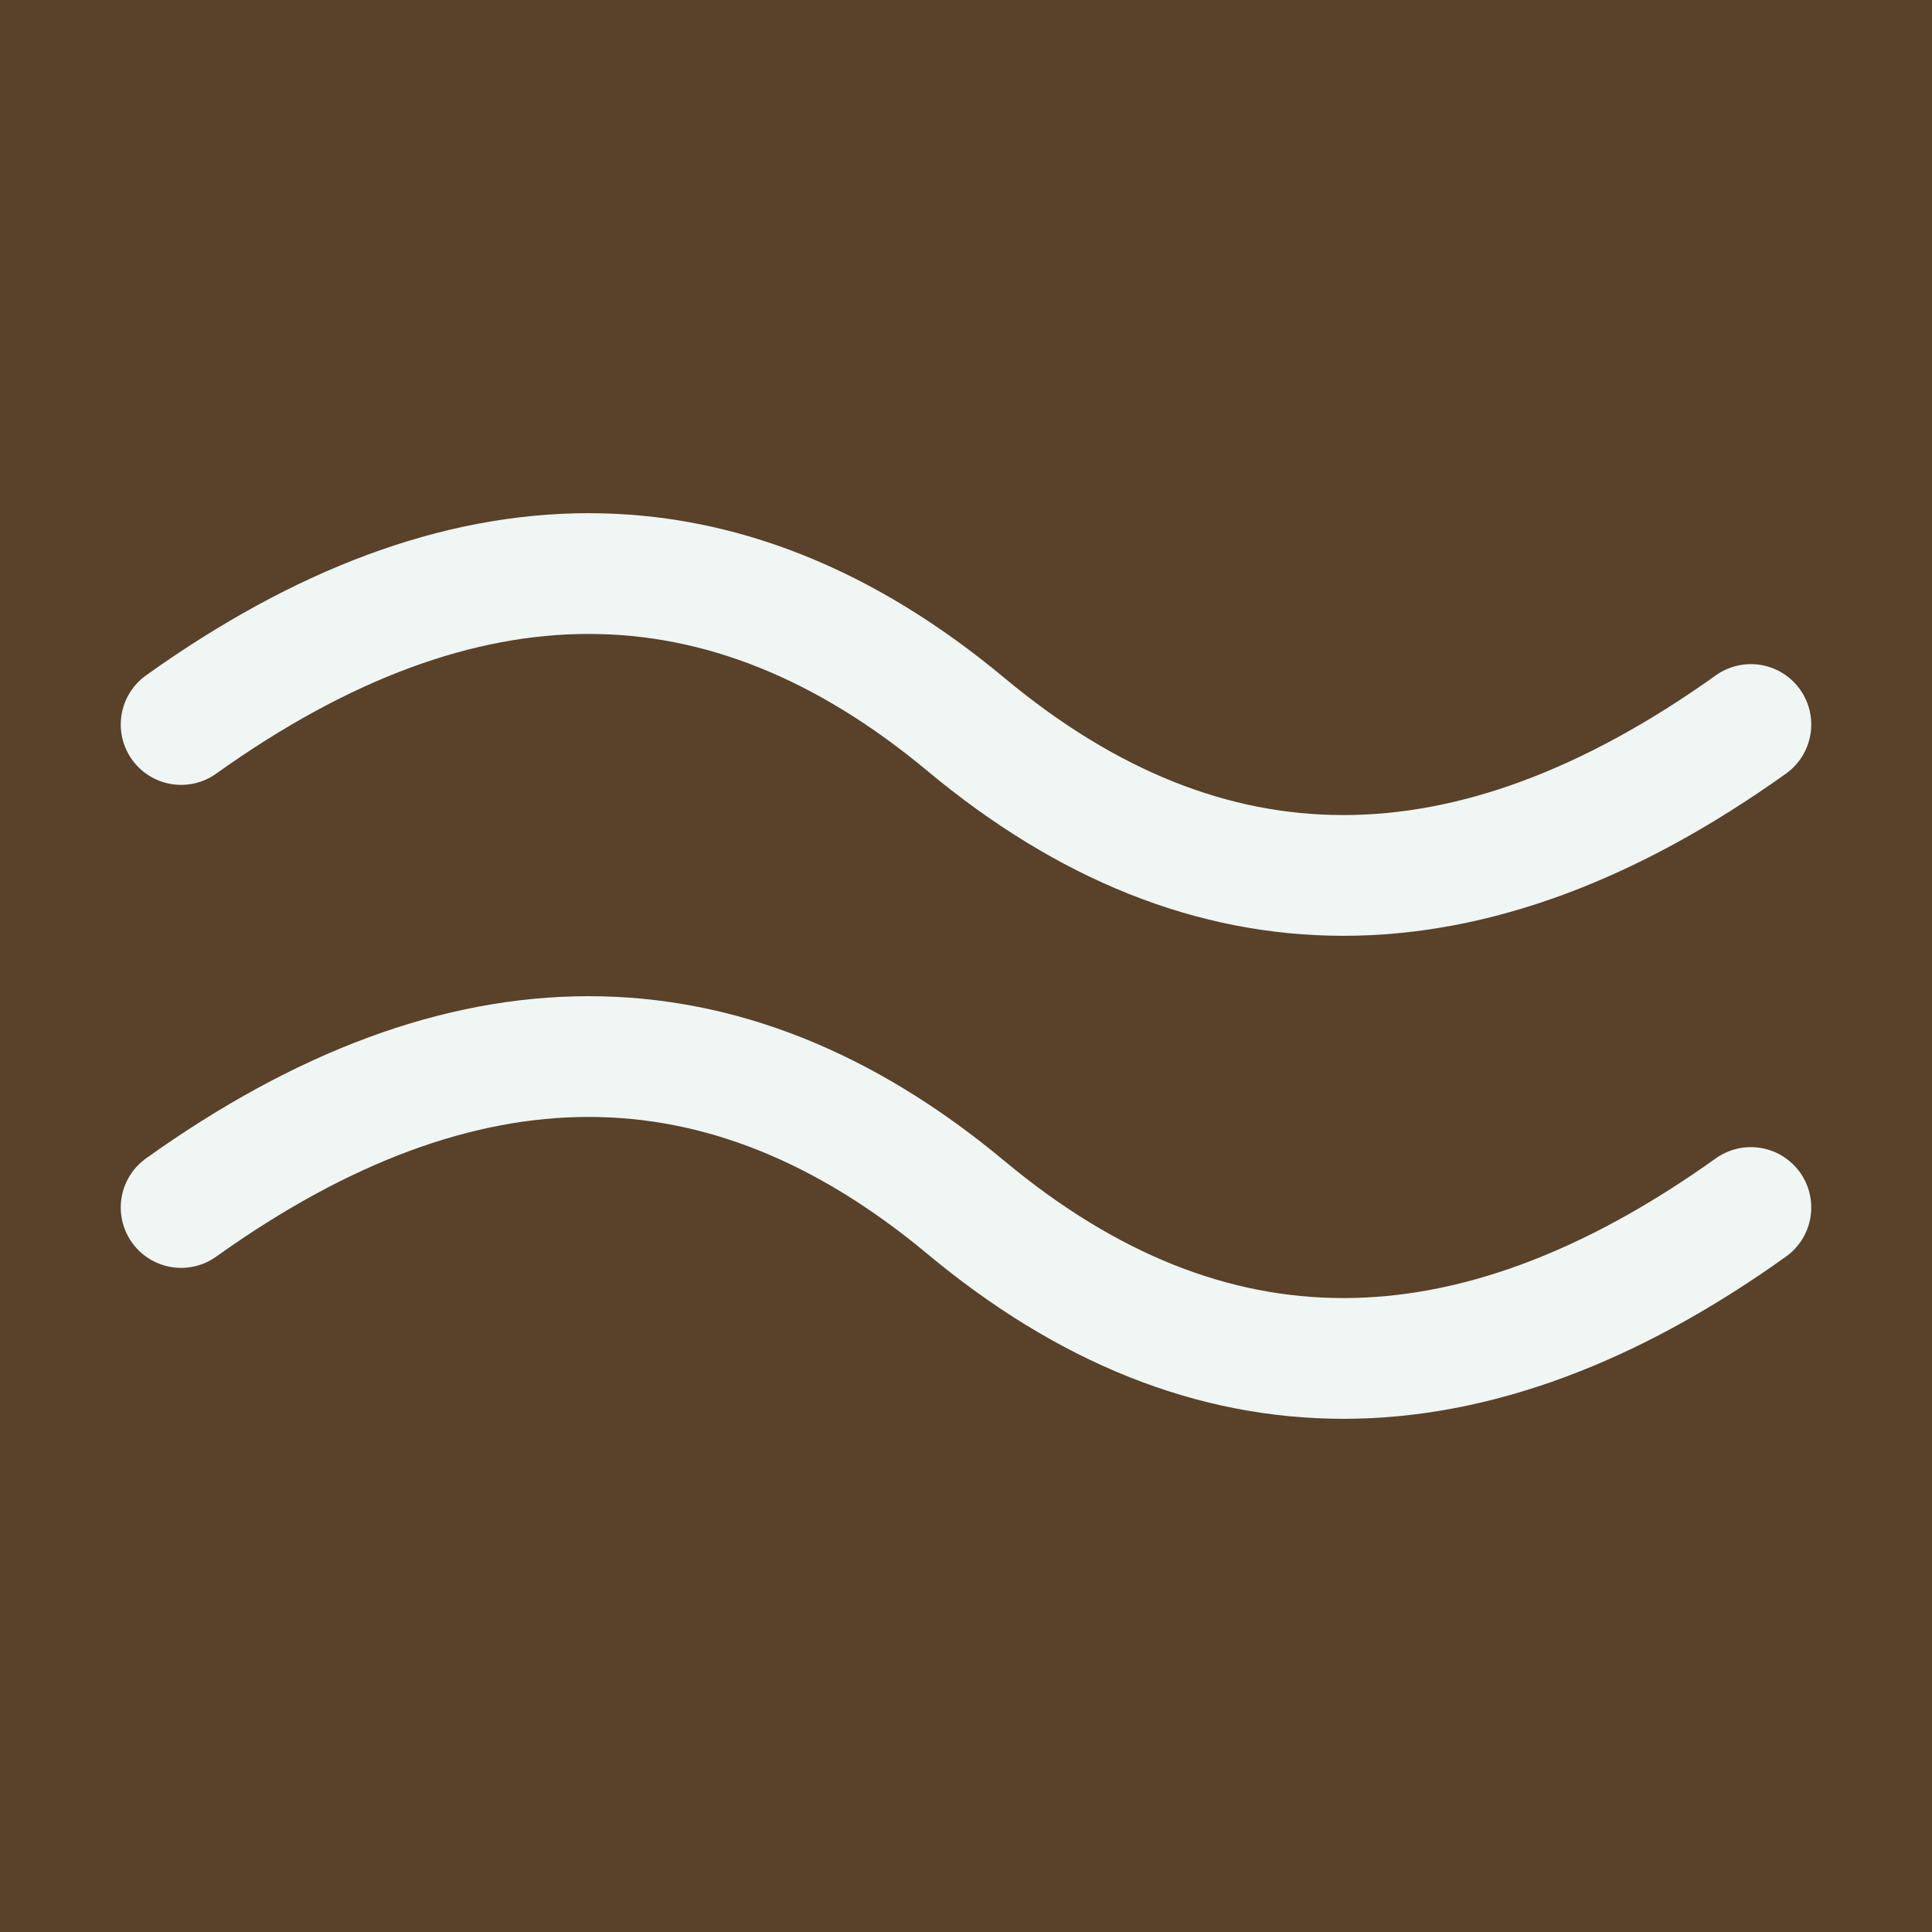
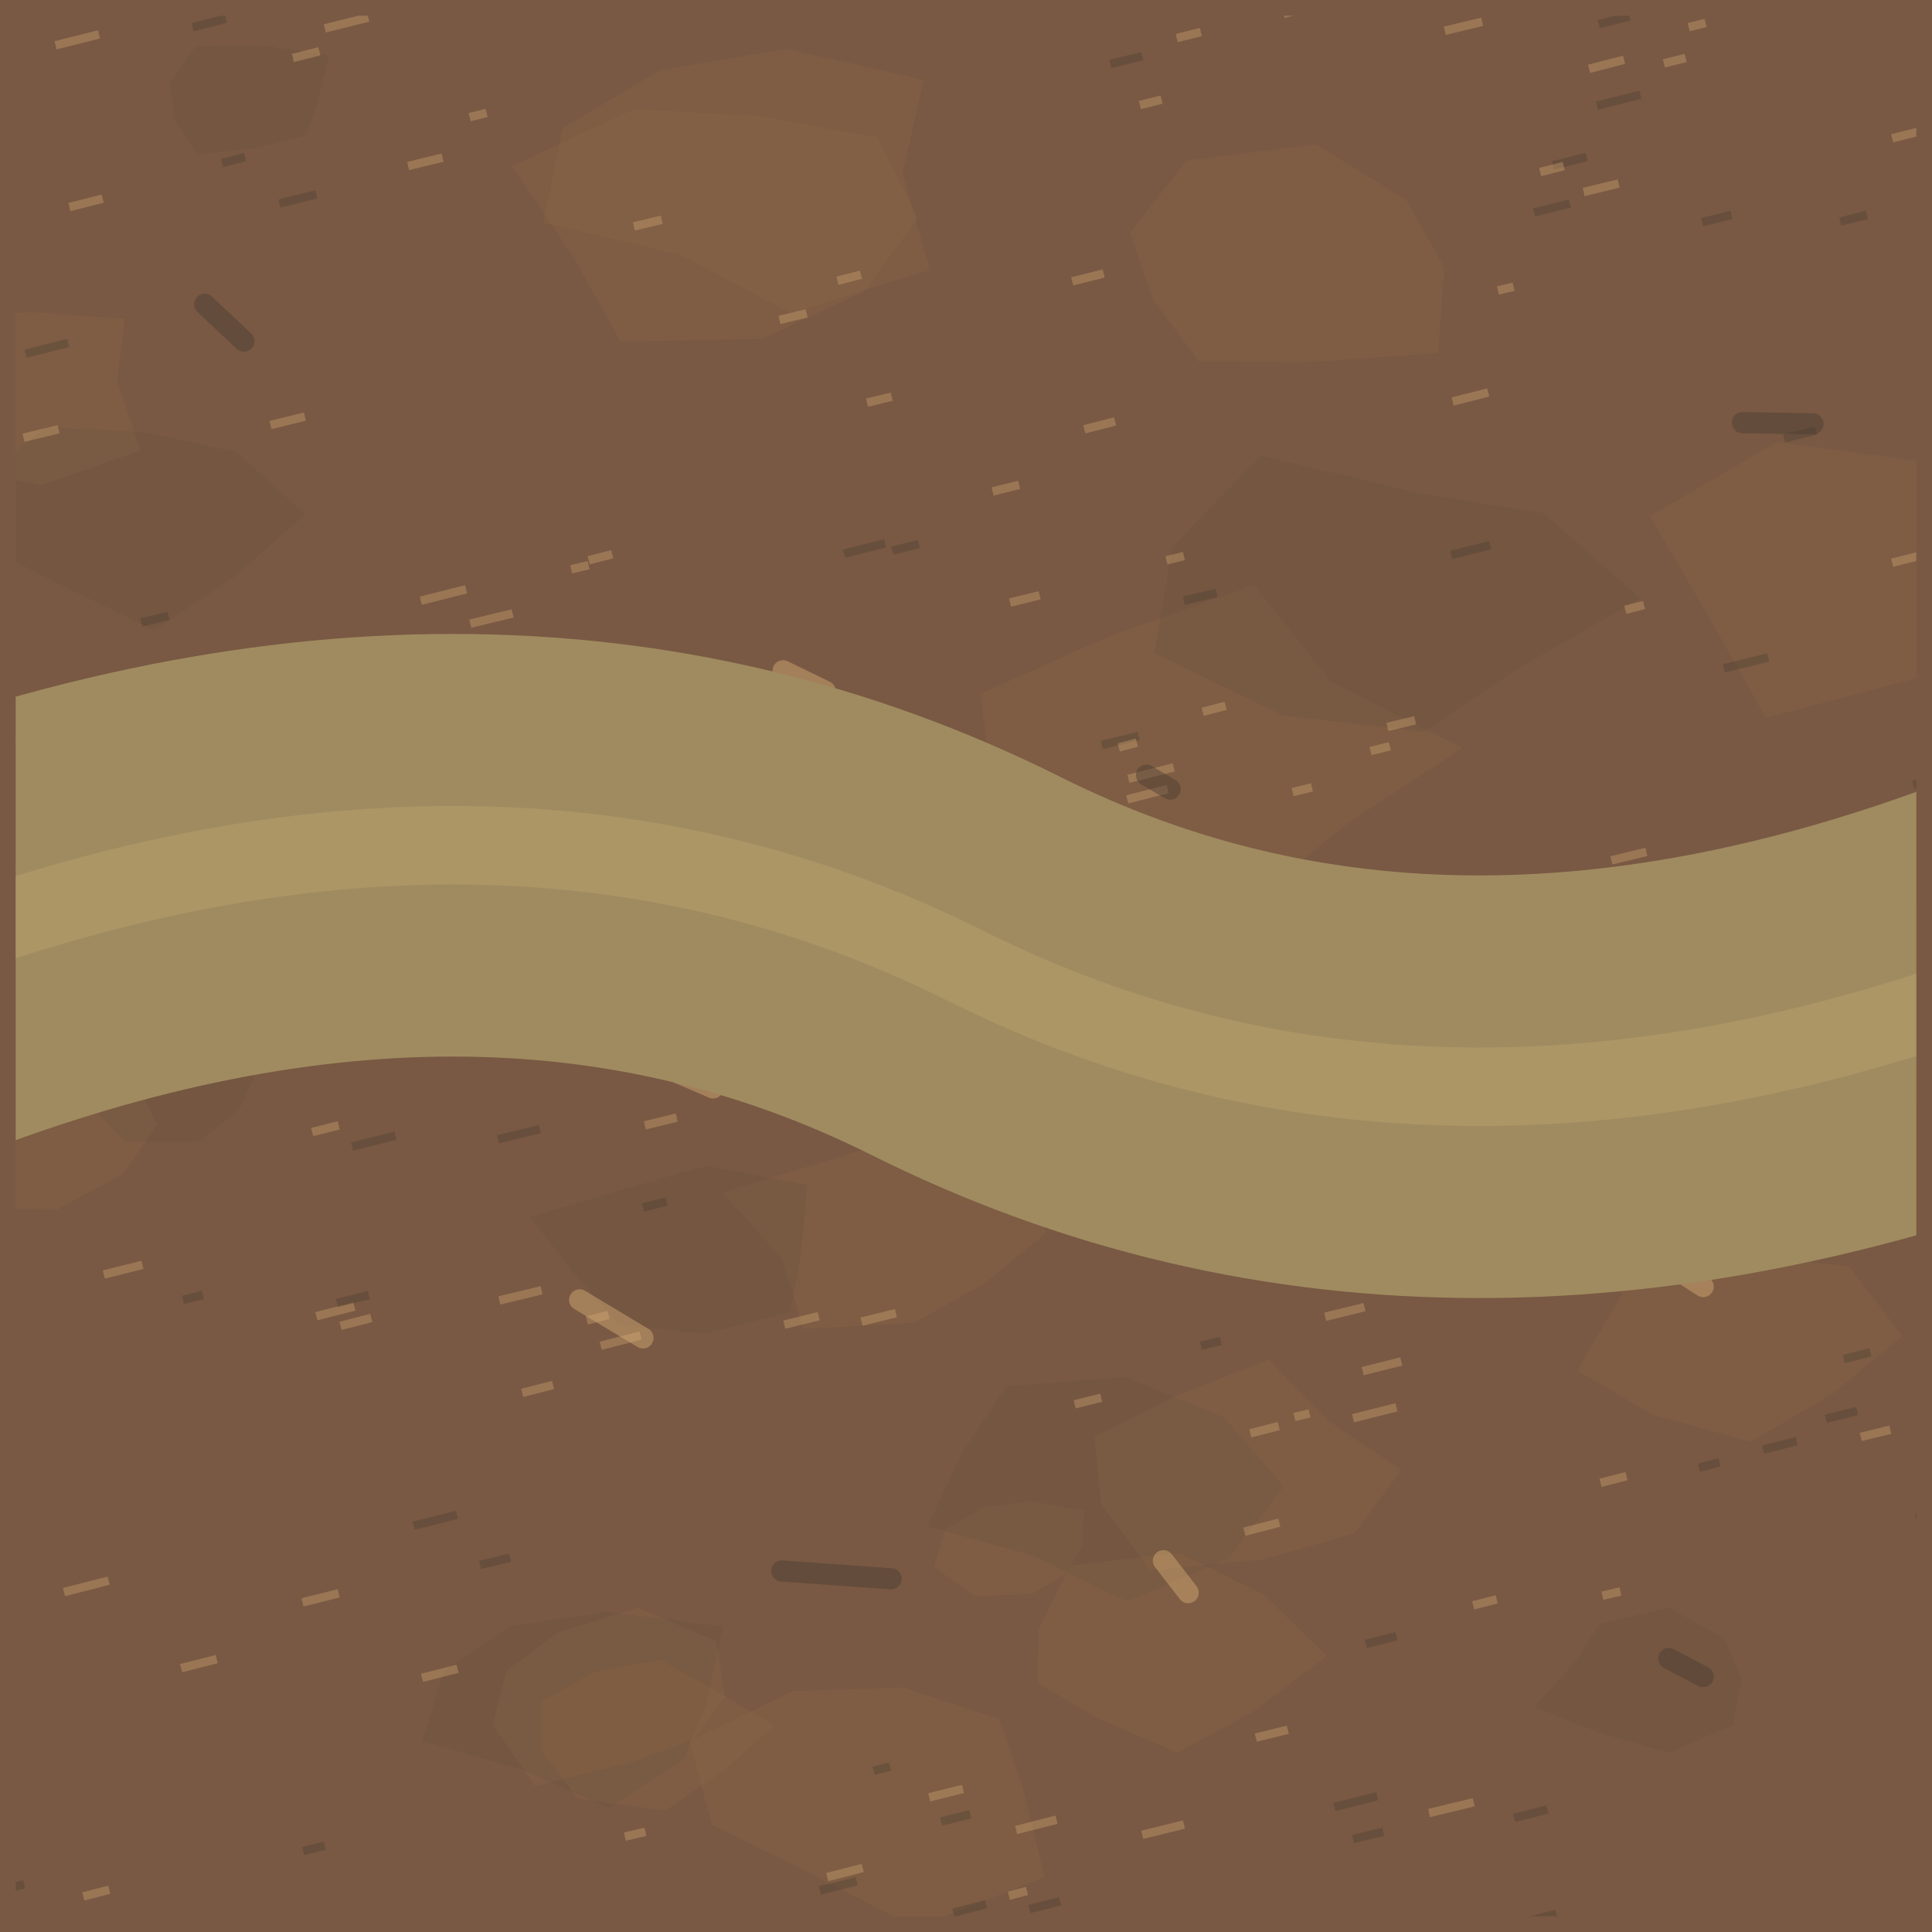
- <svg xmlns="http://www.w3.org/2000/svg" width="64" height="64" viewBox="0 0 32 32">
-   <rect width="32" height="32" fill="#59412a" />
-   <g color="#eff6f4" stroke-linecap="round" stroke-linejoin="round">
-     <path d="M3 12q7-5 13 0t13 0M3 20q7-5 13 0t13 0" fill="none" stroke="currentColor" stroke-width="2" />
+ <svg xmlns="http://www.w3.org/2000/svg" width="128" height="128" viewBox="0 0 32 32">
+   <defs>
+     <linearGradient id="stone0" x1=".15" y1="0" x2=".7" y2="1">
+       <stop stop-color="#aa8157" />
+       <stop offset=".3" stop-color="#9b734d" />
+       <stop offset="1" stop-color="#846345" />
+     </linearGradient>
+     <linearGradient id="stone1" x1=".15" y1="0" x2=".7" y2="1">
+       <stop stop-color="#a77f56" />
+       <stop offset=".3" stop-color="#98714c" />
+       <stop offset="1" stop-color="#826244" />
+     </linearGradient>
+     <linearGradient id="stone2" x1=".15" y1="0" x2=".7" y2="1">
+       <stop stop-color="#a67e56" />
+       <stop offset=".3" stop-color="#966f4c" />
+       <stop offset="1" stop-color="#806044" />
+     </linearGradient>
+     <linearGradient id="stone3" x1=".15" y1="0" x2=".7" y2="1">
+       <stop stop-color="#a47c55" />
+       <stop offset=".3" stop-color="#936d4b" />
+       <stop offset="1" stop-color="#7e5f44" />
+     </linearGradient>
+     <linearGradient id="stone4" x1=".15" y1="0" x2=".7" y2="1">
+       <stop stop-color="#a27b55" />
+       <stop offset=".3" stop-color="#916b4a" />
+       <stop offset="1" stop-color="#7d5e43" />
+     </linearGradient>
+     <linearGradient id="stone5" x1=".15" y1="0" x2=".7" y2="1">
+       <stop stop-color="#a17a55" />
+       <stop offset=".3" stop-color="#8f6a4a" />
+       <stop offset="1" stop-color="#7b5d43" />
+     </linearGradient>
+     <linearGradient id="stone6" x1=".15" y1="0" x2=".7" y2="1">
+       <stop stop-color="#9e7954" />
+       <stop offset=".3" stop-color="#8c6849" />
+       <stop offset="1" stop-color="#795b42" />
+     </linearGradient>
+     <linearGradient id="stone7" x1=".15" y1="0" x2=".7" y2="1">
+       <stop stop-color="#9d7753" />
+       <stop offset=".3" stop-color="#8a6648" />
+       <stop offset="1" stop-color="#785a42" />
+     </linearGradient>
+     <linearGradient id="stone8" x1=".15" y1="0" x2=".7" y2="1">
+       <stop stop-color="#9b7652" />
+       <stop offset=".3" stop-color="#886447" />
+       <stop offset="1" stop-color="#765941" />
+     </linearGradient>
+     <linearGradient id="plank" x1="0" y1="0" x2="1" y2=".15">
+       <stop stop-color="#b58a5c" />
+       <stop offset=".18" stop-color="#a47a50" />
+       <stop offset=".85" stop-color="#96714b" />
+       <stop offset="1" stop-color="#493b31" />
+     </linearGradient>
+     <radialGradient id="waterlight">
+       <stop stop-color="#d8ad76" stop-opacity=".45" />
+       <stop offset="1" stop-color="#a47a50" stop-opacity="0" />
+     </radialGradient>
+     <filter id="soft" x="-.5" y="-.5" width="2" height="2">
+       <feGaussianBlur stdDeviation=".55" />
+     </filter>
+     <linearGradient id="basalt" x1="0" y1="0" x2=".7" y2="1">
+       <stop stop-color="#45424c" />
+       <stop offset=".45" stop-color="#2c2d3b" />
+       <stop offset="1" stop-color="#171d2a" />
+     </linearGradient>
+     <linearGradient id="roof" x1="0" y1="0" x2=".6" y2="1">
+       <stop stop-color="#cf9b77" />
+       <stop offset=".45" stop-color="#aa594f" />
+       <stop offset=".5" stop-color="#e1af80" />
+       <stop offset=".53" stop-color="#8d414b" />
+       <stop offset="1" stop-color="#513242" />
+     </linearGradient>
+     <linearGradient id="rockTop" x1="0" y1="0" x2=".8" y2="1">
+       <stop stop-color="#c6d6bb" />
+       <stop offset=".6" stop-color="#8ca99d" />
+       <stop offset="1" stop-color="#608087" />
+     </linearGradient>
+     <linearGradient id="rockFace" x1="0" y1="0" x2=".5" y2="1">
+       <stop stop-color="#6b8d94" />
+       <stop offset="1" stop-color="#304959" />
+     </linearGradient>
+     <radialGradient id="glow">
+       <stop stop-color="#fff3bc" stop-opacity=".8" />
+       <stop offset=".25" stop-color="#ffc174" stop-opacity=".3" />
+       <stop offset="1" stop-color="#ffbc73" stop-opacity="0" />
+     </radialGradient>
+     <radialGradient id="spring" cx=".3" cy=".25">
+       <stop stop-color="#a3f6db" />
+       <stop offset=".4" stop-color="#42c5c1" />
+       <stop offset="1" stop-color="#1e708e" />
+     </radialGradient>
+     <linearGradient id="canvas" x1="0" y1="0" x2="0" y2="1">
+       <stop stop-color="#fff1ca" />
+       <stop offset=".6" stop-color="#d8bf8f" />
+       <stop offset="1" stop-color="#9c8068" />
+     </linearGradient>
+     <clipPath id="interior">
+       <rect x=".26" y=".26" width="31.48" height="31.48" />
+     </clipPath>
+     <pattern id="ground" width="32" height="32" patternUnits="userSpaceOnUse">
+       <rect x="0" y="0" width="32" height="32" rx="0" fill="#795943" />
+       <path d="M28.84 27.82L28.7 28.57L27.65 29.03L26.53 28.71L25.42 28.27L26.09 27.53L26.5 26.89L27.64 26.63L28.56 27.14Z" fill="#493b31" stroke="none" stroke-width="0" opacity="0.12" />
+       <path d="M17.93 25.62L17.67 26.05L17.09 26.4L16.14 26.44L15.47 25.95L15.66 25.33L16.29 24.96L17.08 24.86L17.96 25.02Z" fill="#a47a50" stroke="none" stroke-width="0" opacity="0.12" />
+       <path d="M35.4 9.5L33.71 10.78L31.83 11.21L29.25 11.89L28.31 10.23L27.33 8.55L29.43 7.32L31.87 7.65L34.21 7.96Z" fill="#a47a50" stroke="none" stroke-width="0" opacity="0.12" />
+       <path d="M21.26 24.62L20.34 25.82L18.66 26.52L17.13 25.77L15.37 25.28L15.92 24.09L16.67 22.96L18.64 22.81L20.26 23.47Z" fill="#493b31" stroke="none" stroke-width="0" opacity="0.12" />
+       <path d="M17.34 20.41L16.3 21.26L15.14 21.91L13.31 22.01L12.94 20.83L11.96 19.75L13.69 19.23L15.18 18.76L16.65 19.36Z" fill="#a47a50" stroke="none" stroke-width="0" opacity="0.12" />
+       <path d="M14.95 2.87L15.4 4.47L13.1 5.19L11.27 4.22L9 3.69L9.32 2.12L10.94 1.16L13.02 0.81L15.3 1.32Z" fill="#a47a50" stroke="none" stroke-width="0" opacity="0.12" />
+       <path d="M5.26 1.68L5.07 2.24L4.26 2.45L3.27 2.56L2.88 1.96L2.81 1.39L3.24 0.77L4.31 0.75L5.45 0.92Z" fill="#493b31" stroke="none" stroke-width="0" opacity="0.12" />
+       <path d="M16.93 29.57L17.3 31.09L15.16 31.93L13.29 30.96L11.79 30.22L11.42 28.84L13.13 28.01L14.96 27.95L16.55 28.47Z" fill="#a47a50" stroke="none" stroke-width="0" opacity="0.12" />
+       <path d="M21.98 27.43L20.76 28.35L19.5 29.03L18.16 28.45L17.18 27.87L17.2 26.99L17.73 25.93L19.53 25.72L20.93 26.41Z" fill="#a47a50" stroke="none" stroke-width="0" opacity="0.12" />
+       <path d="M13.27 20.75L13.09 21.73L11.67 22.09L10.25 21.95L9.57 21.16L8.78 20.16L10.36 19.69L11.7 19.31L13.37 19.63Z" fill="#493b31" stroke="none" stroke-width="0" opacity="0.12" />
+       <path d="M16.04 16.86L15.39 17.89L13.91 18.39L12.42 18.07L11.4 17.36L10.75 16.21L12.18 15.38L13.84 15.6L15.39 15.83Z" fill="#a47a50" stroke="none" stroke-width="0" opacity="0.12" />
+       <path d="M24.22 12.39L22.33 13.63L20.73 14.93L18.2 14.46L16.46 13.23L16.24 11.49L18.39 10.53L20.77 9.69L22.05 11.29Z" fill="#a47a50" stroke="none" stroke-width="0" opacity="0.12" />
+       <path d="M5.05 8.52L3.9 9.54L2.55 10.44L1 9.68L-0.24 9.06L-0.31 7.97L0.75 7.08L2.4 7.16L3.92 7.49Z" fill="#493b31" stroke="none" stroke-width="0" opacity="0.12" />
+       <path d="M15.2 3.61L14.32 4.82L12.64 5.61L10.28 5.66L9.48 4.23L8.48 2.75L10.5 1.81L12.56 1.92L14.53 2.28Z" fill="#a47a50" stroke="none" stroke-width="0" opacity="0.12" />
+       <path d="M23.92 4.44L23.82 5.85L21.66 6L19.86 5.99L19.09 4.95L18.72 3.85L19.65 2.66L21.8 2.39L23.3 3.32Z" fill="#a47a50" stroke="none" stroke-width="0" opacity="0.12" />
+       <path d="M27.17 9.91L25.13 11.08L23.58 12.12L21.25 11.85L19.12 10.82L19.42 9.06L20.89 7.55L23.46 8.16L25.56 8.5Z" fill="#493b31" stroke="none" stroke-width="0" opacity="0.12" />
+       <path d="M23.21 24.35L22.43 25.4L20.91 25.83L19.05 26.01L18.23 24.9L18.13 23.79L19.44 23.14L21.01 22.52L22.01 23.54Z" fill="#a47a50" stroke="none" stroke-width="0" opacity="0.12" />
+       <path d="M1.94 6.3L2.33 7.46L0.68 8.04L-1.03 7.69L-2.43 6.92L-2.23 5.72L-0.72 5.26L0.51 5.17L2.07 5.28Z" fill="#a47a50" stroke="none" stroke-width="0" opacity="0.12" />
+       <path d="M4.2 17.86L3.96 18.38L3.29 18.91L2.07 18.91L1.43 18.23L1.32 17.46L2.36 17.14L3.23 17.02L3.93 17.36Z" fill="#493b31" stroke="none" stroke-width="0" opacity="0.12" />
+       <path d="M32.38 16.52L32.31 18.17L29.85 18.64L27.83 18.15L26.62 17.15L26.37 15.83L27.95 15.02L29.97 13.97L31.97 15.05Z" fill="#a47a50" stroke="none" stroke-width="0" opacity="0.12" />
+       <path d="M2.61 18.63L2.04 19.44L0.93 20.04L-0.65 19.98L-0.96 18.99L-0.89 18.29L-0.55 17.38L0.95 17.14L2.16 17.75Z" fill="#a47a50" stroke="none" stroke-width="0" opacity="0.12" />
+       <path d="M11.7 28.22L11.32 29.14L10.09 29.94L8.65 29.31L7 28.84L7.35 27.68L8.48 26.93L10.04 26.7L11.97 26.94Z" fill="#493b31" stroke="none" stroke-width="0" opacity="0.12" />
+       <path d="M12.82 28.58L11.99 29.32L11.02 29.99L9.57 29.79L8.96 28.98L8.98 28.18L9.85 27.69L10.94 27.49L11.78 27.96Z" fill="#a47a50" stroke="none" stroke-width="0" opacity="0.12" />
+       <path d="M31.51 22.13L30.32 23.11L28.99 23.88L27.37 23.43L26.12 22.7L26.71 21.7L27.27 20.73L28.89 20.78L30.63 20.98Z" fill="#a47a50" stroke="none" stroke-width="0" opacity="0.12" />
+       <path d="M25.77 16.07L25.23 17.11L23.7 17.45L22.35 17.18L21.67 16.46L21.26 15.58L22.33 14.95L23.64 14.92L24.95 15.19Z" fill="#493b31" stroke="none" stroke-width="0" opacity="0.12" />
+       <path d="M26.92 19.29L26.13 19.89L25.29 20.26L24.34 20.07L23.5 19.66L23.85 19.01L24.24 18.4L25.35 18.13L26.32 18.59Z" fill="#a47a50" stroke="none" stroke-width="0" opacity="0.12" />
+       <path d="M12.01 28.1L11.48 28.81L10.47 29.19L8.86 29.58L8.16 28.57L8.39 27.67L9.24 27.04L10.57 26.63L11.86 27.18Z" fill="#a47a50" stroke="none" stroke-width="0" opacity="0.12" />
+       <path d="M27.2 18.19L26.45 19.55L24.69 20.9L21.79 20.63L21 18.89L21.07 17.51L22.27 16.3L24.76 15.22L27.3 16.37Z" fill="#493b31" stroke="none" stroke-width="0" opacity="0.12" />
+       <path d="M3.19 0.45l0.55 -0.14" fill="none" stroke="#493b31" stroke-width="0.14" opacity=".35" />
+       <path d="M18.67 13.24l0.67 -0.17" fill="none" stroke="#d8ad76" stroke-width="0.14" opacity=".35" />
+       <path d="M19.32 9.28l0.29 -0.07" fill="none" stroke="#d8ad76" stroke-width="0.14" opacity=".35" />
+       <path d="M22.64 15.2l0.45 -0.11" fill="none" stroke="#493b31" stroke-width="0.14" opacity=".35" />
+       <path d="M11.75 13.98l0.56 -0.14" fill="none" stroke="#d8ad76" stroke-width="0.14" opacity=".35" />
+       <path d="M17.76 4.66l0.52 -0.13" fill="none" stroke="#d8ad76" stroke-width="0.14" opacity=".35" />
+       <path d="M5.83 18.99l0.72 -0.18" fill="none" stroke="#493b31" stroke-width="0.14" opacity=".35" />
+       <path d="M3.6 16.99l0.28 -0.07" fill="none" stroke="#d8ad76" stroke-width="0.14" opacity=".35" />
+       <path d="M7.78 1.94l0.28 -0.07" fill="none" stroke="#d8ad76" stroke-width="0.14" opacity=".35" />
+       <path d="M25.13 31.86l0.65 -0.16" fill="none" stroke="#493b31" stroke-width="0.14" opacity=".35" />
+       <path d="M14.27 21.89l0.57 -0.14" fill="none" stroke="#d8ad76" stroke-width="0.14" opacity=".35" />
+       <path d="M8.27 21.54l0.7 -0.17" fill="none" stroke="#d8ad76" stroke-width="0.14" opacity=".35" />
+       <path d="M30.48 3.67l0.44 -0.11" fill="none" stroke="#493b31" stroke-width="0.14" opacity=".35" />
+       <path d="M29.24 17.81l0.32 -0.08" fill="none" stroke="#d8ad76" stroke-width="0.14" opacity=".35" />
+       <path d="M12.31 11.92l0.71 -0.18" fill="none" stroke="#d8ad76" stroke-width="0.14" opacity=".35" />
+       <path d="M12.2 15.04l0.54 -0.13" fill="none" stroke="#493b31" stroke-width="0.14" opacity=".35" />
+       <path d="M5.65 16.56l0.61 -0.15" fill="none" stroke="#d8ad76" stroke-width="0.14" opacity=".35" />
+       <path d="M31.34 2.29l0.52 -0.13" fill="none" stroke="#d8ad76" stroke-width="0.14" opacity=".35" />
+       <path d="M0.42 5.86l0.71 -0.18" fill="none" stroke="#493b31" stroke-width="0.14" opacity=".35" />
+       <path d="M23.25 17.12l0.33 -0.08" fill="none" stroke="#d8ad76" stroke-width="0.14" opacity=".35" />
+       <path d="M9.75 9.28l0.39 -0.1" fill="none" stroke="#d8ad76" stroke-width="0.14" opacity=".35" />
+       <path d="M26.48 0.4l0.51 -0.13" fill="none" stroke="#493b31" stroke-width="0.14" opacity=".35" />
+       <path d="M1.38 0.19l0.4 -0.1" fill="none" stroke="#d8ad76" stroke-width="0.14" opacity=".35" />
+       <path d="M4.48 7.04l0.57 -0.14" fill="none" stroke="#d8ad76" stroke-width="0.14" opacity=".35" />
+       <path d="M15.79 31.68l0.54 -0.14" fill="none" stroke="#493b31" stroke-width="0.14" opacity=".35" />
+       <path d="M20.61 25.37l0.58 -0.15" fill="none" stroke="#d8ad76" stroke-width="0.14" opacity=".35" />
+       <path d="M26.51 24.56l0.43 -0.11" fill="none" stroke="#d8ad76" stroke-width="0.14" opacity=".35" />
+       <path d="M14.78 9.12l0.44 -0.11" fill="none" stroke="#493b31" stroke-width="0.14" opacity=".35" />
+       <path d="M8.65 23.07l0.51 -0.13" fill="none" stroke="#d8ad76" stroke-width="0.14" opacity=".35" />
+       <path d="M1.15 3.43l0.55 -0.14" fill="none" stroke="#d8ad76" stroke-width="0.14" opacity=".35" />
+       <path d="M13.98 9.17l0.68 -0.17" fill="none" stroke="#493b31" stroke-width="0.14" opacity=".35" />
+       <path d="M24.81 4.81l0.26 -0.06" fill="none" stroke="#d8ad76" stroke-width="0.14" opacity=".35" />
+       <path d="M21.36 16.23l0.65 -0.16" fill="none" stroke="#d8ad76" stroke-width="0.14" opacity=".35" />
+       <path d="M10.65 20l0.39 -0.1" fill="none" stroke="#493b31" stroke-width="0.14" opacity=".35" />
+       <path d="M30.82 23.8l0.49 -0.12" fill="none" stroke="#d8ad76" stroke-width="0.14" opacity=".35" />
+       <path d="M25.69 18.87l0.34 -0.08" fill="none" stroke="#d8ad76" stroke-width="0.14" opacity=".35" />
+       <path d="M3.68 2.7l0.38 -0.1" fill="none" stroke="#493b31" stroke-width="0.14" opacity=".35" />
+       <path d="M0.92 0.75l0.72 -0.18" fill="none" stroke="#d8ad76" stroke-width="0.14" opacity=".35" />
+       <path d="M14.06 13.77l0.38 -0.1" fill="none" stroke="#d8ad76" stroke-width="0.14" opacity=".35" />
+       <path d="M0.03 31.3l0.37 -0.09" fill="none" stroke="#493b31" stroke-width="0.14" opacity=".35" />
+       <path d="M18.69 12.9l0.75 -0.19" fill="none" stroke="#d8ad76" stroke-width="0.14" opacity=".35" />
+       <path d="M17.24 19.16l0.4 -0.1" fill="none" stroke="#d8ad76" stroke-width="0.14" opacity=".35" />
+       <path d="M30.54 22.51l0.44 -0.11" fill="none" stroke="#493b31" stroke-width="0.14" opacity=".35" />
+       <path d="M4.64 14.3l0.35 -0.09" fill="none" stroke="#d8ad76" stroke-width="0.14" opacity=".35" />
+       <path d="M22.7 12.44l0.32 -0.08" fill="none" stroke="#d8ad76" stroke-width="0.14" opacity=".35" />
+       <path d="M22.1 29.93l0.71 -0.18" fill="none" stroke="#493b31" stroke-width="0.14" opacity=".35" />
+       <path d="M26.92 10.1l0.31 -0.08" fill="none" stroke="#d8ad76" stroke-width="0.14" opacity=".35" />
+       <path d="M14.63 18.01l0.7 -0.17" fill="none" stroke="#d8ad76" stroke-width="0.14" opacity=".35" />
+       <path d="M28.14 24.31l0.34 -0.09" fill="none" stroke="#493b31" stroke-width="0.14" opacity=".35" />
+       <path d="M19.92 11.79l0.38 -0.1" fill="none" stroke="#d8ad76" stroke-width="0.14" opacity=".35" />
+       <path d="M1.24 17.4l0.71 -0.18" fill="none" stroke="#d8ad76" stroke-width="0.14" opacity=".35" />
+       <path d="M18.25 12.34l0.61 -0.15" fill="none" stroke="#493b31" stroke-width="0.14" opacity=".35" />
+       <path d="M16.83 30.31l0.67 -0.17" fill="none" stroke="#d8ad76" stroke-width="0.14" opacity=".35" />
+       <path d="M0.39 7.25l0.58 -0.14" fill="none" stroke="#d8ad76" stroke-width="0.14" opacity=".35" />
+       <path d="M31.73 25.15l0.69 -0.17" fill="none" stroke="#493b31" stroke-width="0.14" opacity=".35" />
+       <path d="M27.97 0.45l0.28 -0.07" fill="none" stroke="#d8ad76" stroke-width="0.14" opacity=".35" />
+       <path d="M3.12 13.22l0.63 -0.16" fill="none" stroke="#d8ad76" stroke-width="0.14" opacity=".35" />
+       <path d="M25.72 2.74l0.56 -0.14" fill="none" stroke="#493b31" stroke-width="0.14" opacity=".35" />
+       <path d="M22.27 17.67l0.72 -0.18" fill="none" stroke="#d8ad76" stroke-width="0.14" opacity=".35" />
+       <path d="M1.38 31.41l0.43 -0.11" fill="none" stroke="#d8ad76" stroke-width="0.14" opacity=".35" />
+       <path d="M14.47 29.33l0.27 -0.07" fill="none" stroke="#493b31" stroke-width="0.14" opacity=".35" />
+       <path d="M27.54 16.65l0.42 -0.1" fill="none" stroke="#d8ad76" stroke-width="0.14" opacity=".35" />
+       <path d="M23.93 0.51l0.62 -0.15" fill="none" stroke="#d8ad76" stroke-width="0.14" opacity=".35" />
+       <path d="M25.41 3.52l0.59 -0.15" fill="none" stroke="#493b31" stroke-width="0.14" opacity=".35" />
+       <path d="M20.96 16.69l0.68 -0.17" fill="none" stroke="#d8ad76" stroke-width="0.14" opacity=".35" />
+       <path d="M6.76 2.75l0.57 -0.14" fill="none" stroke="#d8ad76" stroke-width="0.14" opacity=".35" />
+       <path d="M16.26 17.71l0.27 -0.07" fill="none" stroke="#493b31" stroke-width="0.14" opacity=".35" />
+       <path d="M5.24 21.8l0.63 -0.16" fill="none" stroke="#d8ad76" stroke-width="0.14" opacity=".35" />
+       <path d="M13.15 12.67l0.67 -0.17" fill="none" stroke="#d8ad76" stroke-width="0.14" opacity=".35" />
+       <path d="M26.01 16.6l0.32 -0.08" fill="none" stroke="#493b31" stroke-width="0.14" opacity=".35" />
+       <path d="M23.67 30.03l0.74 -0.18" fill="none" stroke="#d8ad76" stroke-width="0.14" opacity=".35" />
+       <path d="M27.56 1.05l0.36 -0.09" fill="none" stroke="#d8ad76" stroke-width="0.14" opacity=".35" />
+       <path d="M19.89 22.29l0.33 -0.08" fill="none" stroke="#493b31" stroke-width="0.14" opacity=".35" />
+       <path d="M0.04 12.29l0.72 -0.18" fill="none" stroke="#d8ad76" stroke-width="0.14" opacity=".35" />
+       <path d="M10.5 3.75l0.46 -0.11" fill="none" stroke="#d8ad76" stroke-width="0.14" opacity=".35" />
+       <path d="M15.59 30.17l0.48 -0.12" fill="none" stroke="#493b31" stroke-width="0.14" opacity=".35" />
+       <path d="M25.51 2.85l0.39 -0.1" fill="none" stroke="#d8ad76" stroke-width="0.14" opacity=".35" />
+       <path d="M1.72 21.11l0.64 -0.16" fill="none" stroke="#d8ad76" stroke-width="0.14" opacity=".35" />
+       <path d="M30.24 23.5l0.52 -0.13" fill="none" stroke="#493b31" stroke-width="0.14" opacity=".35" />
+       <path d="M21.41 13.12l0.32 -0.08" fill="none" stroke="#d8ad76" stroke-width="0.14" opacity=".35" />
+       <path d="M9.95 22.29l0.66 -0.17" fill="none" stroke="#d8ad76" stroke-width="0.14" opacity=".35" />
+       <path d="M17.05 31.62l0.51 -0.13" fill="none" stroke="#493b31" stroke-width="0.14" opacity=".35" />
+       <path d="M24.4 26.59l0.39 -0.1" fill="none" stroke="#d8ad76" stroke-width="0.14" opacity=".35" />
+       <path d="M12.99 21.94l0.57 -0.14" fill="none" stroke="#d8ad76" stroke-width="0.14" opacity=".35" />
+       <path d="M23.24 16.91l0.36 -0.09" fill="none" stroke="#493b31" stroke-width="0.14" opacity=".35" />
+       <path d="M10.68 18.64l0.53 -0.13" fill="none" stroke="#d8ad76" stroke-width="0.14" opacity=".35" />
+       <path d="M18.53 12.38l0.3 -0.08" fill="none" stroke="#d8ad76" stroke-width="0.14" opacity=".35" />
+       <path d="M5.58 21.58l0.53 -0.13" fill="none" stroke="#493b31" stroke-width="0.14" opacity=".35" />
+       <path d="M21.95 21.81l0.65 -0.16" fill="none" stroke="#d8ad76" stroke-width="0.14" opacity=".35" />
+       <path d="M19.49 0.63l0.4 -0.1" fill="none" stroke="#d8ad76" stroke-width="0.14" opacity=".35" />
+       <path d="M30.93 20.24l0.4 -0.1" fill="none" stroke="#493b31" stroke-width="0.14" opacity=".35" />
+       <path d="M18.88 1.74l0.36 -0.09" fill="none" stroke="#d8ad76" stroke-width="0.14" opacity=".35" />
+       <path d="M3 27.63l0.59 -0.15" fill="none" stroke="#d8ad76" stroke-width="0.14" opacity=".35" />
+       <path d="M31.69 13l0.74 -0.19" fill="none" stroke="#493b31" stroke-width="0.14" opacity=".35" />
+       <path d="M9.46 9.43l0.29 -0.07" fill="none" stroke="#d8ad76" stroke-width="0.14" opacity=".35" />
+       <path d="M21.44 23.47l0.25 -0.06" fill="none" stroke="#d8ad76" stroke-width="0.14" opacity=".35" />
+       <path d="M18.39 1.06l0.53 -0.13" fill="none" stroke="#493b31" stroke-width="0.14" opacity=".35" />
+       <path d="M24.95 20.82l0.42 -0.11" fill="none" stroke="#d8ad76" stroke-width="0.14" opacity=".35" />
+       <path d="M24.06 6.65l0.59 -0.15" fill="none" stroke="#d8ad76" stroke-width="0.14" opacity=".35" />
+       <path d="M31.87 15.85l0.6 -0.15" fill="none" stroke="#493b31" stroke-width="0.14" opacity=".35" />
+       <path d="M14.36 6.67l0.41 -0.1" fill="none" stroke="#d8ad76" stroke-width="0.14" opacity=".35" />
+       <path d="M1.06 26.37l0.74 -0.19" fill="none" stroke="#d8ad76" stroke-width="0.14" opacity=".35" />
+       <path d="M22.41 30.46l0.5 -0.12" fill="none" stroke="#493b31" stroke-width="0.14" opacity=".35" />
+       <path d="M10.35 30.42l0.34 -0.08" fill="none" stroke="#d8ad76" stroke-width="0.14" opacity=".35" />
+       <path d="M22.41 23.49l0.72 -0.18" fill="none" stroke="#d8ad76" stroke-width="0.14" opacity=".35" />
+       <path d="M22.62 27.23l0.51 -0.13" fill="none" stroke="#493b31" stroke-width="0.14" opacity=".35" />
+       <path d="M0.19 14.39l0.31 -0.08" fill="none" stroke="#d8ad76" stroke-width="0.14" opacity=".35" />
+       <path d="M13.87 4.65l0.39 -0.1" fill="none" stroke="#d8ad76" stroke-width="0.14" opacity=".35" />
+       <path d="M21.77 17.82l0.38 -0.1" fill="none" stroke="#493b31" stroke-width="0.14" opacity=".35" />
+       <path d="M9.26 0.15l0.58 -0.14" fill="none" stroke="#d8ad76" stroke-width="0.14" opacity=".35" />
+       <path d="M5.64 21.96l0.51 -0.13" fill="none" stroke="#d8ad76" stroke-width="0.14" opacity=".35" />
+       <path d="M8.83 14.16l0.61 -0.15" fill="none" stroke="#493b31" stroke-width="0.14" opacity=".35" />
+       <path d="M16.73 9.98l0.49 -0.12" fill="none" stroke="#d8ad76" stroke-width="0.14" opacity=".35" />
+       <path d="M18.92 30.39l0.69 -0.17" fill="none" stroke="#d8ad76" stroke-width="0.14" opacity=".35" />
+       <path d="M13.58 31.31l0.61 -0.15" fill="none" stroke="#493b31" stroke-width="0.14" opacity=".35" />
+       <path d="M22.3 17.04l0.26 -0.06" fill="none" stroke="#d8ad76" stroke-width="0.14" opacity=".35" />
+       <path d="M16.44 8.14l0.44 -0.11" fill="none" stroke="#d8ad76" stroke-width="0.14" opacity=".35" />
+       <path d="M19.61 9.95l0.54 -0.13" fill="none" stroke="#493b31" stroke-width="0.14" opacity=".35" />
+       <path d="M0.77 14.82l0.25 -0.06" fill="none" stroke="#d8ad76" stroke-width="0.14" opacity=".35" />
+       <path d="M9.72 21.87l0.36 -0.09" fill="none" stroke="#d8ad76" stroke-width="0.14" opacity=".35" />
+       <path d="M28.55 11.07l0.74 -0.18" fill="none" stroke="#493b31" stroke-width="0.14" opacity=".35" />
+       <path d="M21.26 0.23l0.47 -0.12" fill="none" stroke="#d8ad76" stroke-width="0.14" opacity=".35" />
+       <path d="M17.8 23.26l0.44 -0.11" fill="none" stroke="#d8ad76" stroke-width="0.14" opacity=".35" />
+       <path d="M8.25 18.87l0.69 -0.17" fill="none" stroke="#493b31" stroke-width="0.14" opacity=".35" />
+       <path d="M26.32 1.14l0.58 -0.15" fill="none" stroke="#d8ad76" stroke-width="0.14" opacity=".35" />
+       <path d="M5.01 26.54l0.6 -0.15" fill="none" stroke="#d8ad76" stroke-width="0.14" opacity=".35" />
+       <path d="M29.2 24.01l0.56 -0.14" fill="none" stroke="#493b31" stroke-width="0.14" opacity=".35" />
+       <path d="M1.44 13.69l0.3 -0.07" fill="none" stroke="#d8ad76" stroke-width="0.14" opacity=".35" />
+       <path d="M16.55 17.07l0.43 -0.11" fill="none" stroke="#d8ad76" stroke-width="0.14" opacity=".35" />
+       <path d="M23.67 0.05l0.54 -0.14" fill="none" stroke="#493b31" stroke-width="0.14" opacity=".35" />
+       <path d="M5.17 18.75l0.44 -0.11" fill="none" stroke="#d8ad76" stroke-width="0.14" opacity=".35" />
+       <path d="M16.71 31.4l0.3 -0.08" fill="none" stroke="#d8ad76" stroke-width="0.14" opacity=".35" />
+       <path d="M24.03 20.01l0.28 -0.07" fill="none" stroke="#493b31" stroke-width="0.14" opacity=".35" />
+       <path d="M22.57 22.71l0.64 -0.16" fill="none" stroke="#d8ad76" stroke-width="0.14" opacity=".35" />
+       <path d="M20.52 14.27l0.27 -0.07" fill="none" stroke="#d8ad76" stroke-width="0.14" opacity=".35" />
+       <path d="M25.08 30.11l0.55 -0.14" fill="none" stroke="#493b31" stroke-width="0.14" opacity=".35" />
+       <path d="M7.79 10.33l0.7 -0.17" fill="none" stroke="#d8ad76" stroke-width="0.14" opacity=".35" />
+       <path d="M26.54 26.43l0.3 -0.07" fill="none" stroke="#d8ad76" stroke-width="0.14" opacity=".35" />
+       <path d="M28.19 3.68l0.49 -0.12" fill="none" stroke="#493b31" stroke-width="0.14" opacity=".35" />
+       <path d="M20.71 23.74l0.47 -0.12" fill="none" stroke="#d8ad76" stroke-width="0.14" opacity=".35" />
+       <path d="M20.8 28.78l0.53 -0.13" fill="none" stroke="#d8ad76" stroke-width="0.14" opacity=".35" />
+       <path d="M2.34 10.31l0.45 -0.11" fill="none" stroke="#493b31" stroke-width="0.14" opacity=".35" />
+       <path d="M6.99 27.79l0.59 -0.15" fill="none" stroke="#d8ad76" stroke-width="0.14" opacity=".35" />
+       <path d="M25.67 17.45l0.73 -0.18" fill="none" stroke="#d8ad76" stroke-width="0.14" opacity=".35" />
+       <path d="M4.63 3.37l0.61 -0.15" fill="none" stroke="#493b31" stroke-width="0.14" opacity=".35" />
+       <path d="M26.23 3.18l0.58 -0.14" fill="none" stroke="#d8ad76" stroke-width="0.14" opacity=".35" />
+       <path d="M6.97 9.95l0.75 -0.19" fill="none" stroke="#d8ad76" stroke-width="0.14" opacity=".35" />
+       <path d="M29.55 7.26l0.53 -0.13" fill="none" stroke="#493b31" stroke-width="0.14" opacity=".35" />
+       <path d="M26.39 19.53l0.6 -0.15" fill="none" stroke="#d8ad76" stroke-width="0.14" opacity=".35" />
+       <path d="M17.96 7.11l0.51 -0.13" fill="none" stroke="#d8ad76" stroke-width="0.14" opacity=".35" />
+       <path d="M7.95 25.92l0.5 -0.12" fill="none" stroke="#493b31" stroke-width="0.14" opacity=".35" />
+       <path d="M9.33 15.26l0.52 -0.13" fill="none" stroke="#d8ad76" stroke-width="0.14" opacity=".35" />
+       <path d="M13.7 31.09l0.59 -0.15" fill="none" stroke="#d8ad76" stroke-width="0.14" opacity=".35" />
+       <path d="M6.85 25.27l0.72 -0.18" fill="none" stroke="#493b31" stroke-width="0.14" opacity=".35" />
+       <path d="M26.69 14.25l0.58 -0.14" fill="none" stroke="#d8ad76" stroke-width="0.14" opacity=".35" />
+       <path d="M22.98 12.04l0.46 -0.11" fill="none" stroke="#d8ad76" stroke-width="0.14" opacity=".35" />
+       <path d="M3.03 21.53l0.33 -0.08" fill="none" stroke="#493b31" stroke-width="0.14" opacity=".35" />
+       <path d="M15.39 29.77l0.56 -0.14" fill="none" stroke="#d8ad76" stroke-width="0.14" opacity=".35" />
+       <path d="M20.26 20.81l0.46 -0.11" fill="none" stroke="#d8ad76" stroke-width="0.14" opacity=".35" />
+       <path d="M26.45 1.75l0.72 -0.18" fill="none" stroke="#493b31" stroke-width="0.14" opacity=".35" />
+       <path d="M4.85 0.96l0.44 -0.11" fill="none" stroke="#d8ad76" stroke-width="0.14" opacity=".35" />
+       <path d="M29.87 20.79l0.4 -0.1" fill="none" stroke="#d8ad76" stroke-width="0.14" opacity=".35" />
+       <path d="M5.02 30.66l0.36 -0.09" fill="none" stroke="#493b31" stroke-width="0.14" opacity=".35" />
+       <path d="M31.34 9.32l0.64 -0.16" fill="none" stroke="#d8ad76" stroke-width="0.14" opacity=".35" />
+       <path d="M5.38 0.47l0.72 -0.18" fill="none" stroke="#d8ad76" stroke-width="0.14" opacity=".35" />
+       <path d="M23.56 16.78l0.44 -0.11" fill="none" stroke="#493b31" stroke-width="0.14" opacity=".35" />
+       <path d="M18.76 17.15l0.59 -0.15" fill="none" stroke="#d8ad76" stroke-width="0.14" opacity=".35" />
+       <path d="M12.91 5.3l0.45 -0.11" fill="none" stroke="#d8ad76" stroke-width="0.14" opacity=".35" />
+       <path d="M24.04 9.19l0.64 -0.16" fill="none" stroke="#493b31" stroke-width="0.14" opacity=".35" />
+       <path d="M5.87 14.86l0.74 -0.19" fill="none" stroke="#d8ad76" stroke-width="0.14" opacity=".35" />
+     </pattern>
+   </defs>
+   <rect width="32" height="32" fill="#795943" />
+   <rect x=".26" y=".26" width="31.48" height="31.48" fill="url(#ground)" />
+   <g clip-path="url(#interior)" stroke-linecap="round" stroke-linejoin="round">
+     <path d="M18.99 12.84l0.39 0.23" fill="none" stroke="#493b31" stroke-width="0.35" opacity=".45" />
+     <path d="M19.27 25.85l0.41 0.53" fill="none" stroke="#d8ad76" stroke-width="0.35" opacity=".45" />
+     <path d="M28.86 7l1.17 0.02" fill="none" stroke="#493b31" stroke-width="0.35" opacity=".45" />
+     <path d="M12.97 11.11l0.7 0.34" fill="none" stroke="#d8ad76" stroke-width="0.35" opacity=".45" />
+     <path d="M3.39 5.04l0.65 0.61" fill="none" stroke="#493b31" stroke-width="0.35" opacity=".45" />
+     <path d="M27.33 20.74l0.88 0.57" fill="none" stroke="#d8ad76" stroke-width="0.35" opacity=".45" />
+     <path d="M27.64 27.47l0.57 0.3" fill="none" stroke="#493b31" stroke-width="0.35" opacity=".45" />
+     <path d="M10.49 17.45l1.32 0.57" fill="none" stroke="#d8ad76" stroke-width="0.35" opacity=".45" />
+     <path d="M12.95 26.02l1.81 0.13" fill="none" stroke="#493b31" stroke-width="0.35" opacity=".45" />
+     <path d="M9.6 21.53l1.05 0.63" fill="none" stroke="#d8ad76" stroke-width="0.35" opacity=".45" />
+     <path d="M-2 16q10-4 18 0t18 0" fill="none" stroke="#a08b60" stroke-width="7" />
+     <path d="M-2 16q10-4 18 0t18 0" fill="none" stroke="#b49c6b" stroke-width="1.3" opacity=".6" />
  </g>
</svg>
